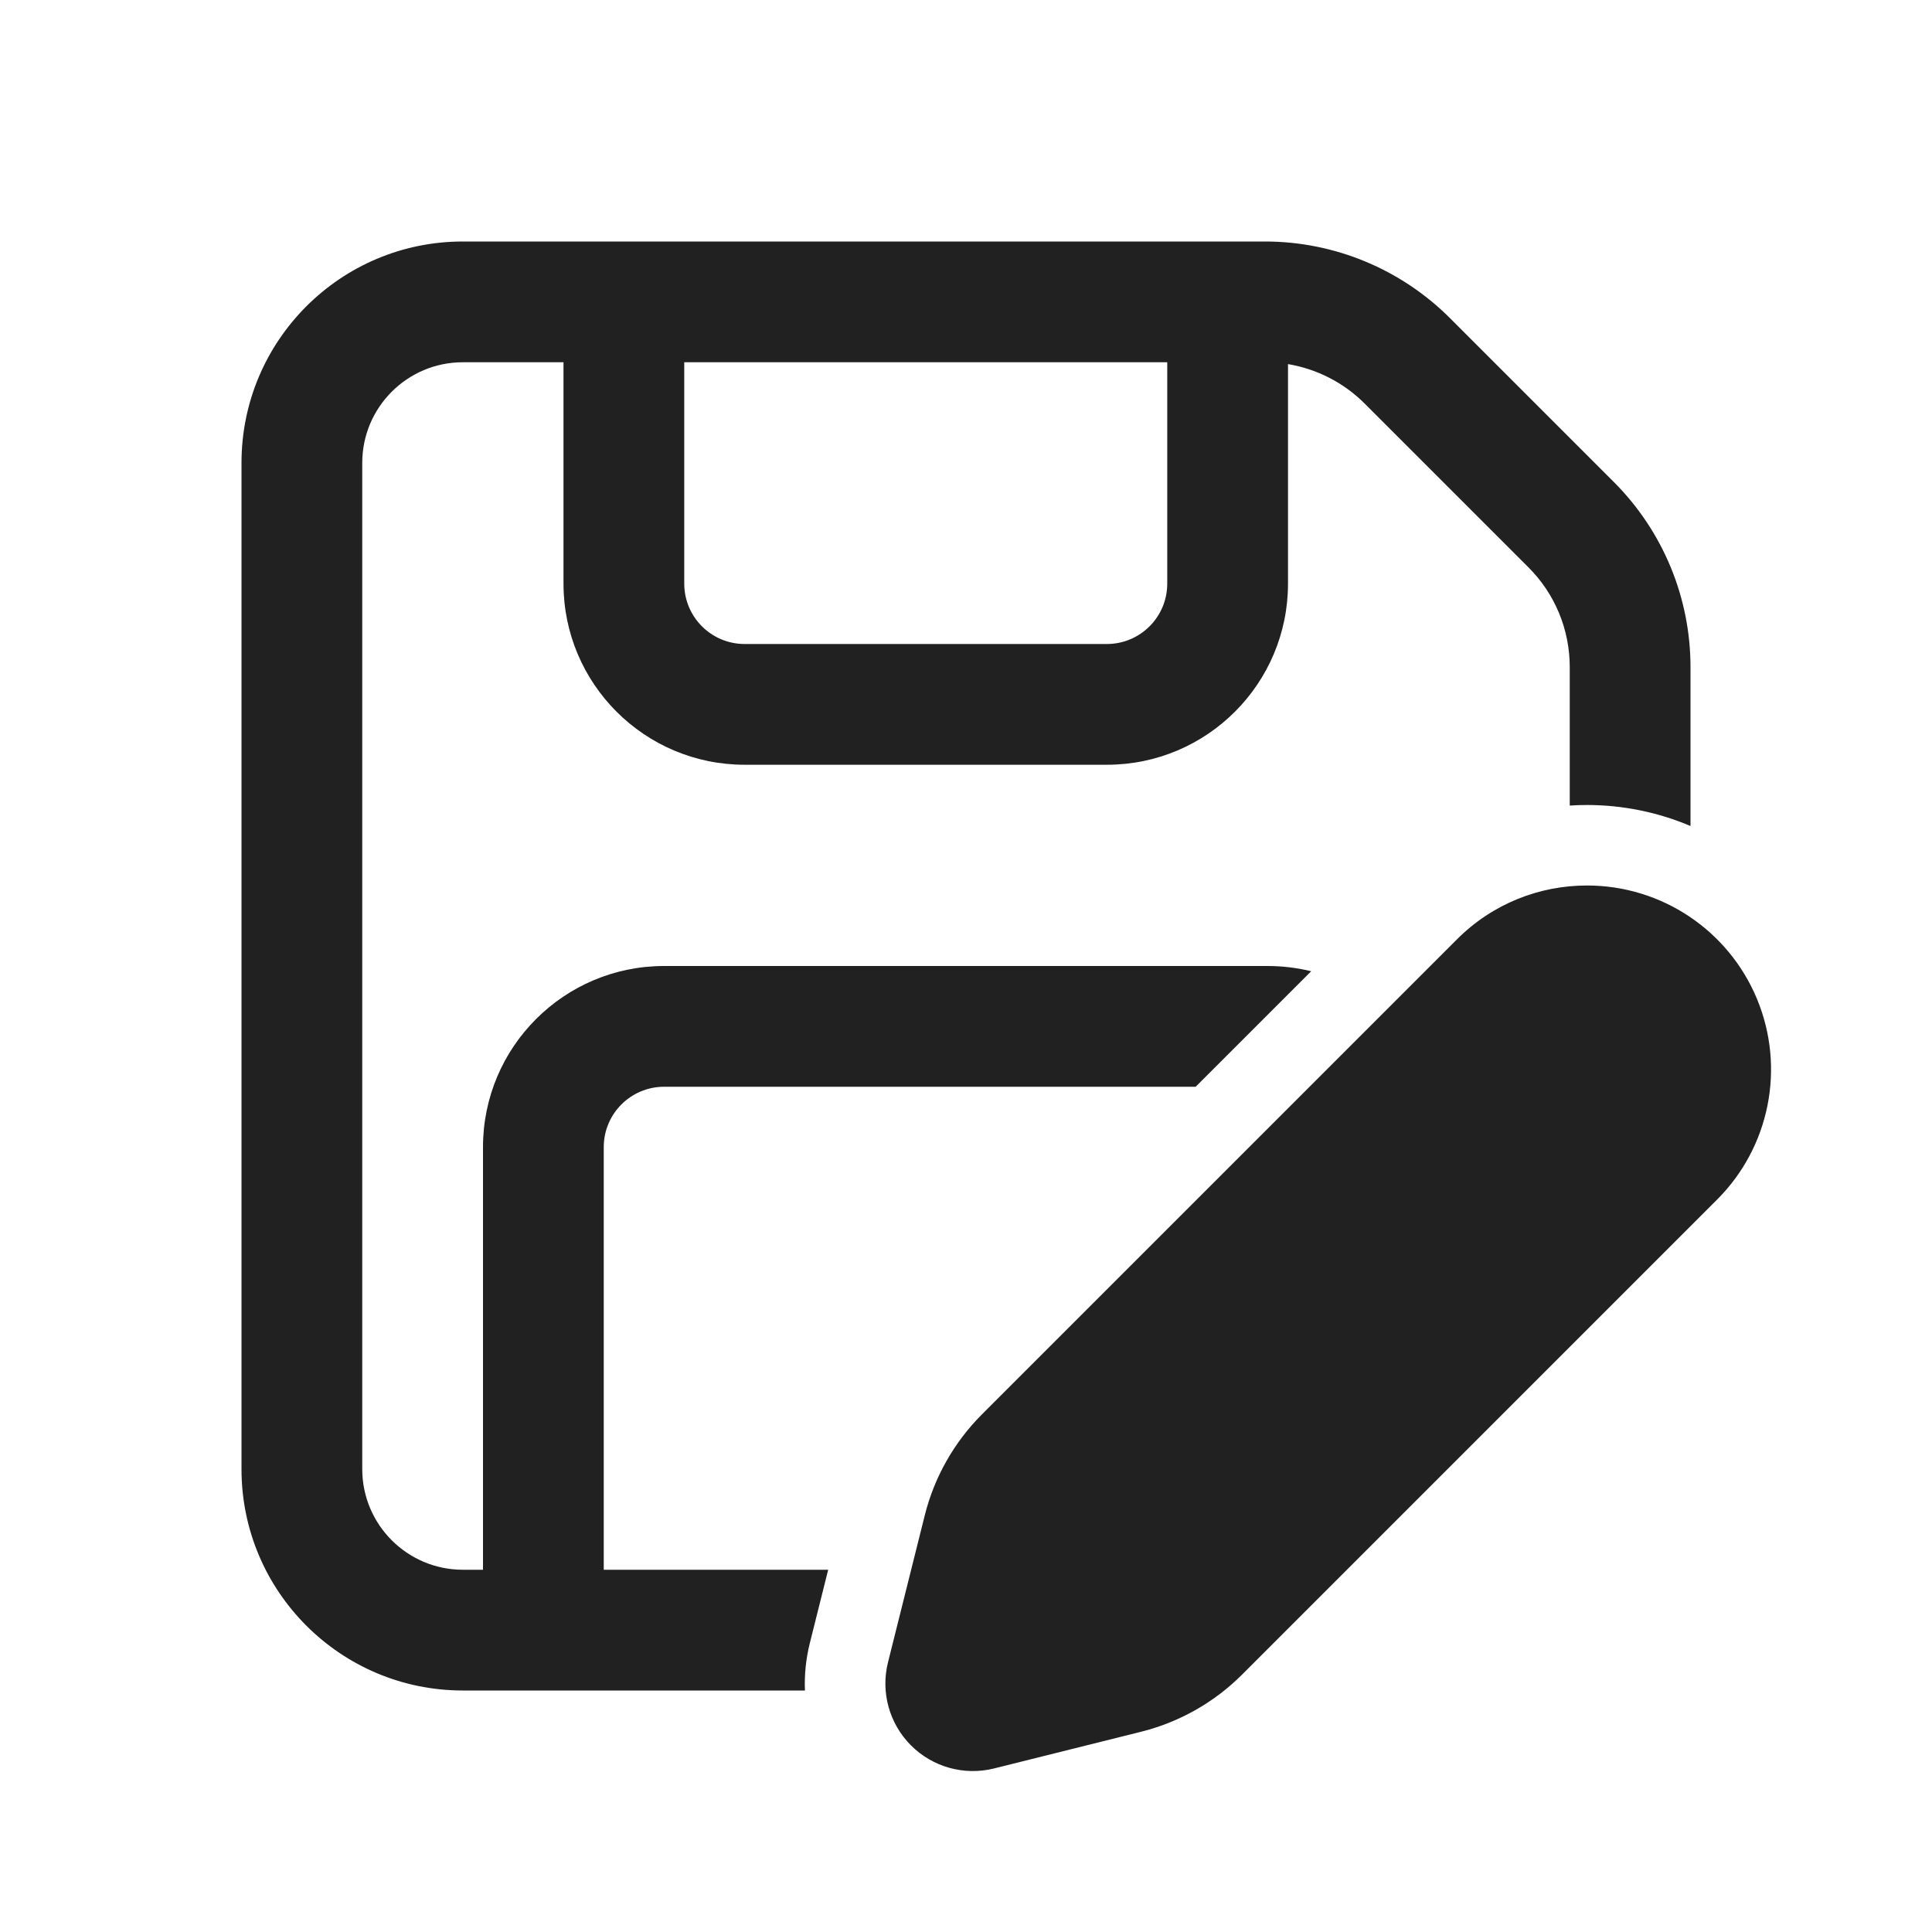
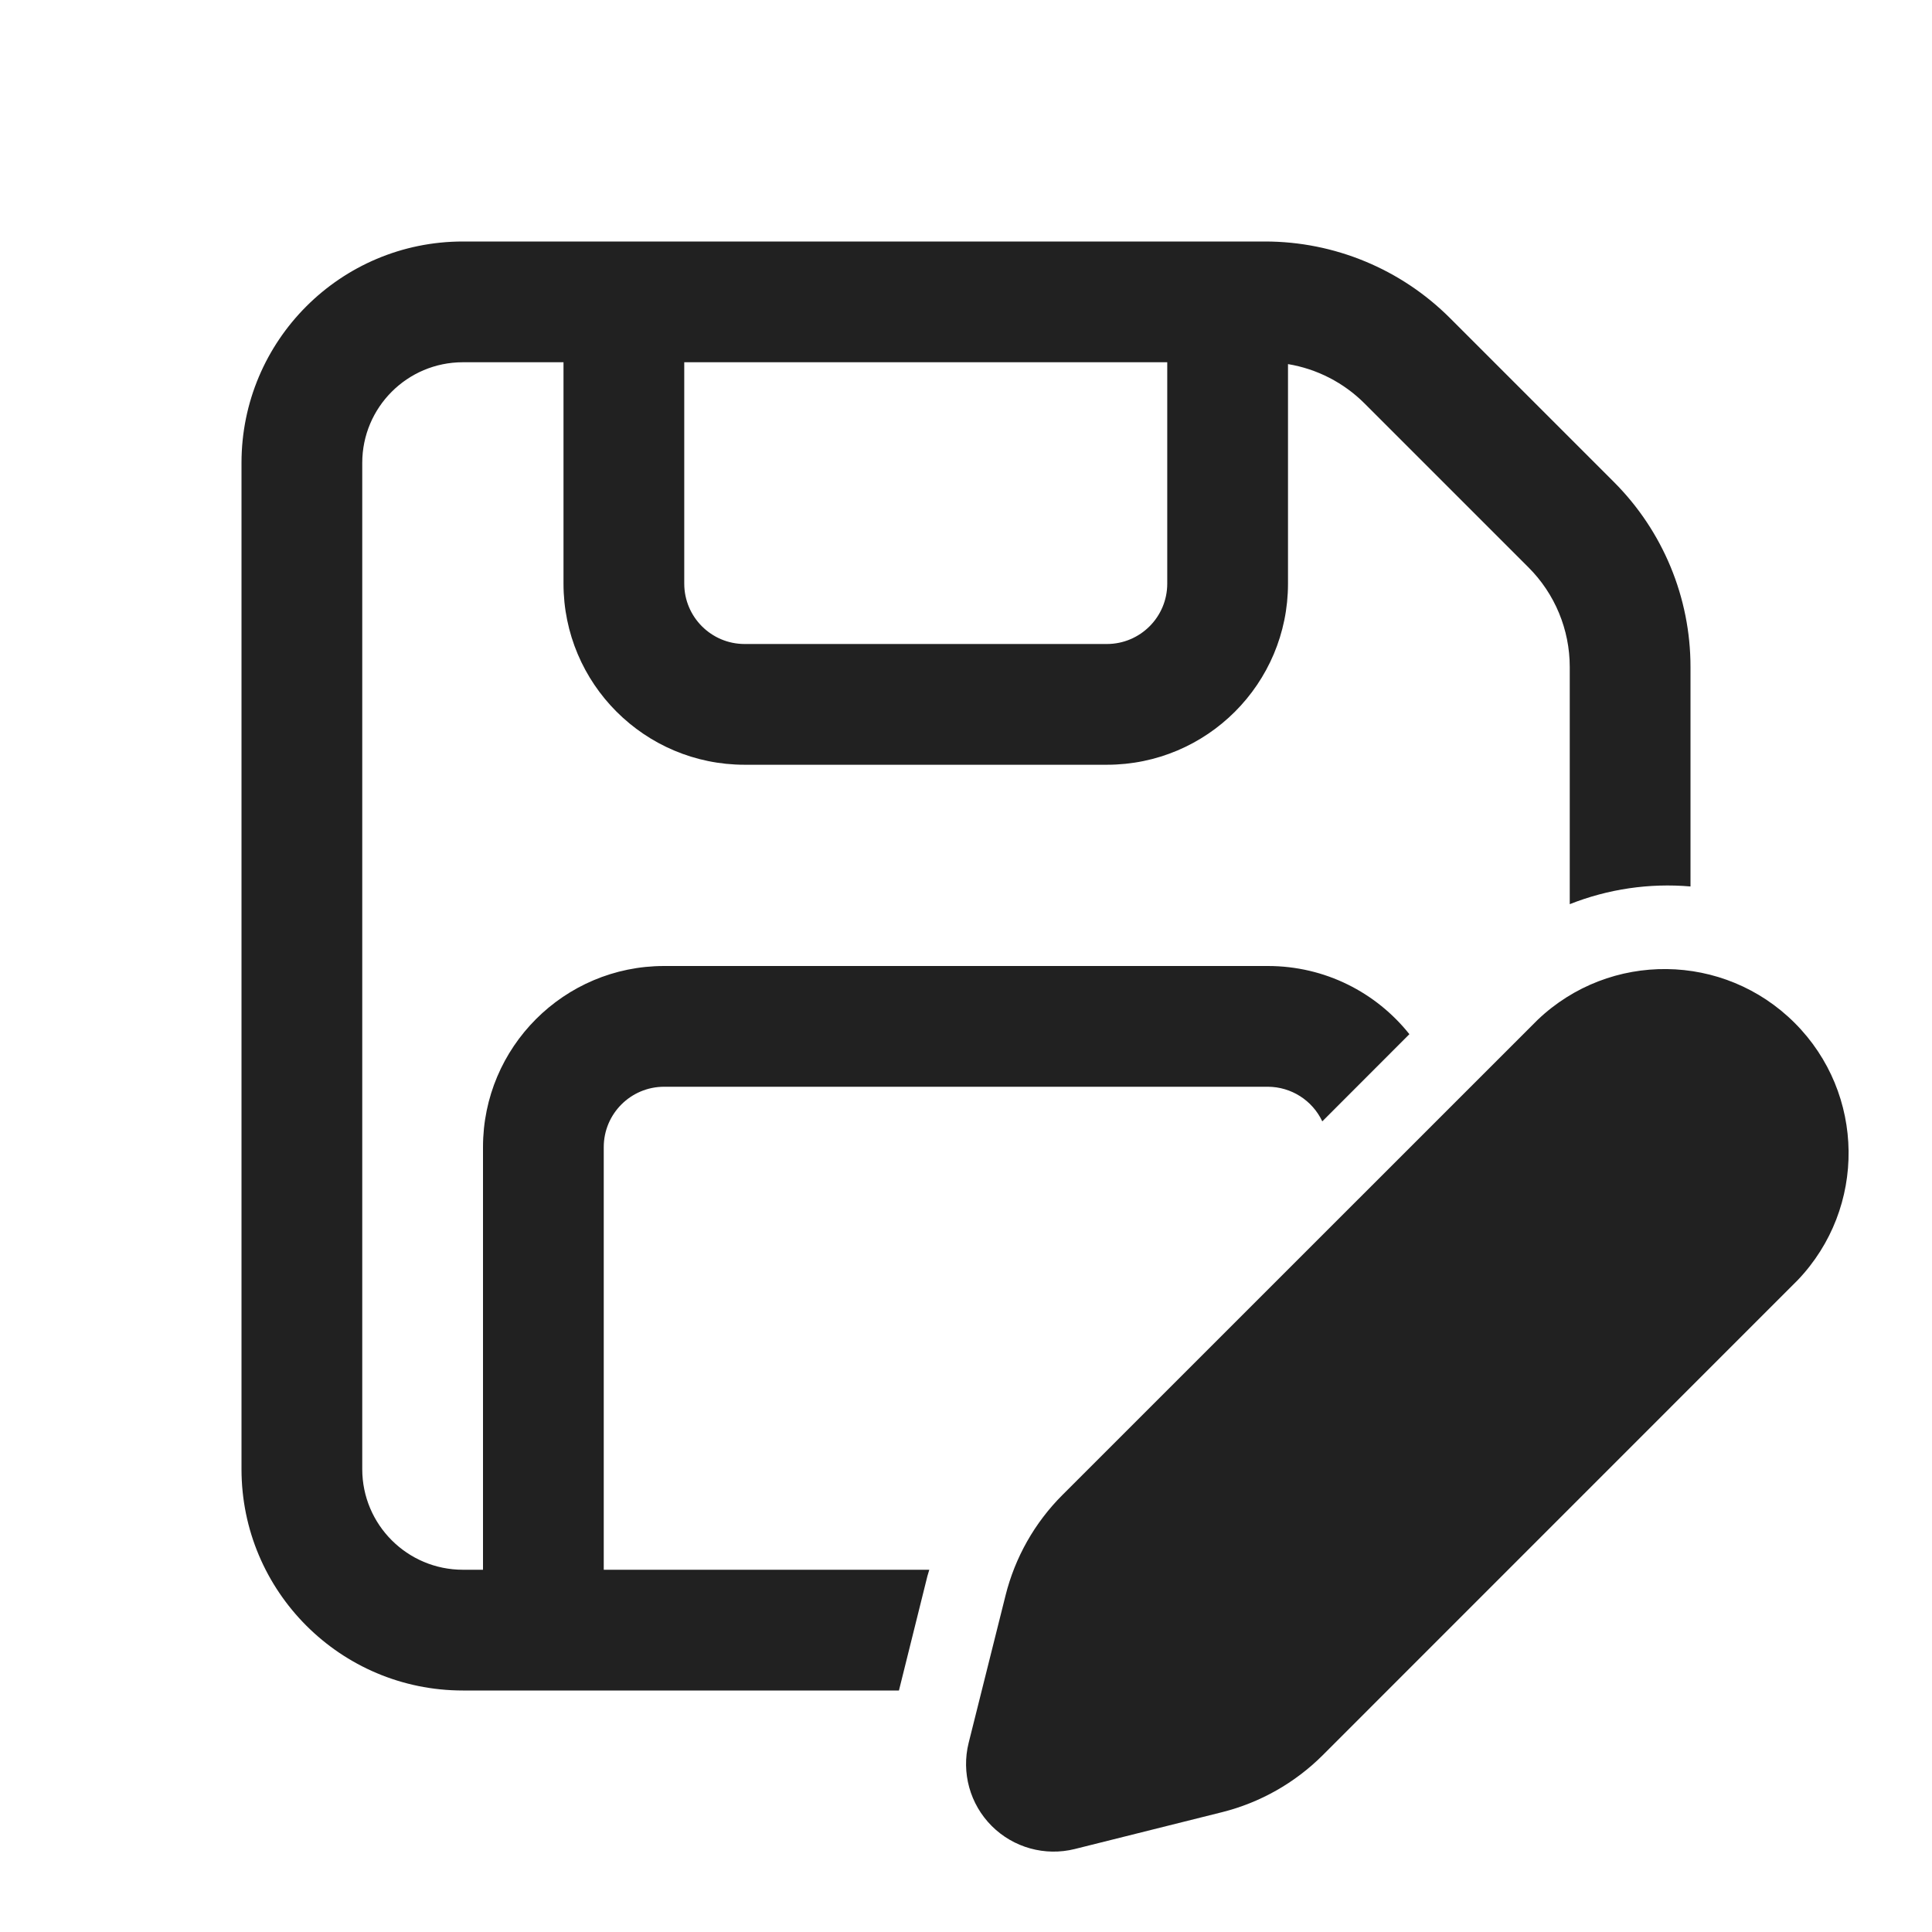
<svg xmlns="http://www.w3.org/2000/svg" fill="none" viewBox="0 0 24 24">
-   <path fill="#212121" d="M5.75 3A2.75 2.75 0 0 0 3 5.75v12.5A2.75 2.75 0 0 0 5.75 21h4.249a2.1 2.1 0 0 1 .062-.593l.227-.907H7.5v-5.25a.75.75 0 0 1 .75-.75h6.603l1.435-1.435A2.3 2.3 0 0 0 15.75 12h-7.5A2.25 2.25 0 0 0 6 14.25v5.25h-.25c-.69 0-1.25-.56-1.25-1.25V5.75c0-.69.56-1.25 1.25-1.25H7v2.75A2.25 2.25 0 0 0 9.25 9.5h4.5A2.25 2.25 0 0 0 16 7.25V4.523c.358.06.692.23.952.49l2.035 2.035c.329.328.513.773.513 1.238v1.721q.106-.007.213-.007h.002c.437 0 .875.087 1.285.261V8.287a3.25 3.25 0 0 0-.952-2.299l-2.035-2.035A3.25 3.25 0 0 0 15.714 3zM8.5 7.25V4.5h6v2.75a.75.75 0 0 1-.75.75h-4.5a.75.75 0 0 1-.75-.75M19.715 11h-.002c-.585 0-1.17.223-1.615.67l-5.902 5.902a2.7 2.7 0 0 0-.707 1.247l-.458 1.831a1.087 1.087 0 0 0 1.319 1.318l1.83-.457a2.7 2.7 0 0 0 1.248-.707l5.902-5.902A2.285 2.285 0 0 0 19.715 11" />
+   <path fill="#212121" d="M19.1 12.67a2.286 2.286 0 0 1 3.232 3.232l-5.902 5.903a2.7 2.7 0 0 1-1.247.706l-1.831.458a1.088 1.088 0 0 1-1.319-1.319l.458-1.83c.118-.473.362-.904.706-1.248zM15.715 3a3.25 3.25 0 0 1 2.298.952l2.035 2.035c.61.61.952 1.436.952 2.298v2.727a3.3 3.3 0 0 0-1.5.22V8.285c0-.464-.185-.91-.513-1.237l-2.035-2.035a1.75 1.75 0 0 0-.952-.49V7.25a2.25 2.25 0 0 1-2.25 2.25h-4.5A2.25 2.25 0 0 1 7 7.25V4.5H5.75c-.69 0-1.25.56-1.25 1.25v12.5c0 .69.56 1.25 1.25 1.25H6v-5.25A2.25 2.25 0 0 1 8.25 12h7.5c.712 0 1.346.33 1.758.847l-1.082 1.083a.75.75 0 0 0-.676-.43h-7.5a.75.75 0 0 0-.75.75v5.25h4.044l-.023.077L11.167 21H5.75A2.75 2.75 0 0 1 3 18.25V5.75A2.75 2.75 0 0 1 5.75 3zM8.5 7.25c0 .414.336.75.75.75h4.5a.75.75 0 0 0 .75-.75V4.5h-6z" />
</svg>
